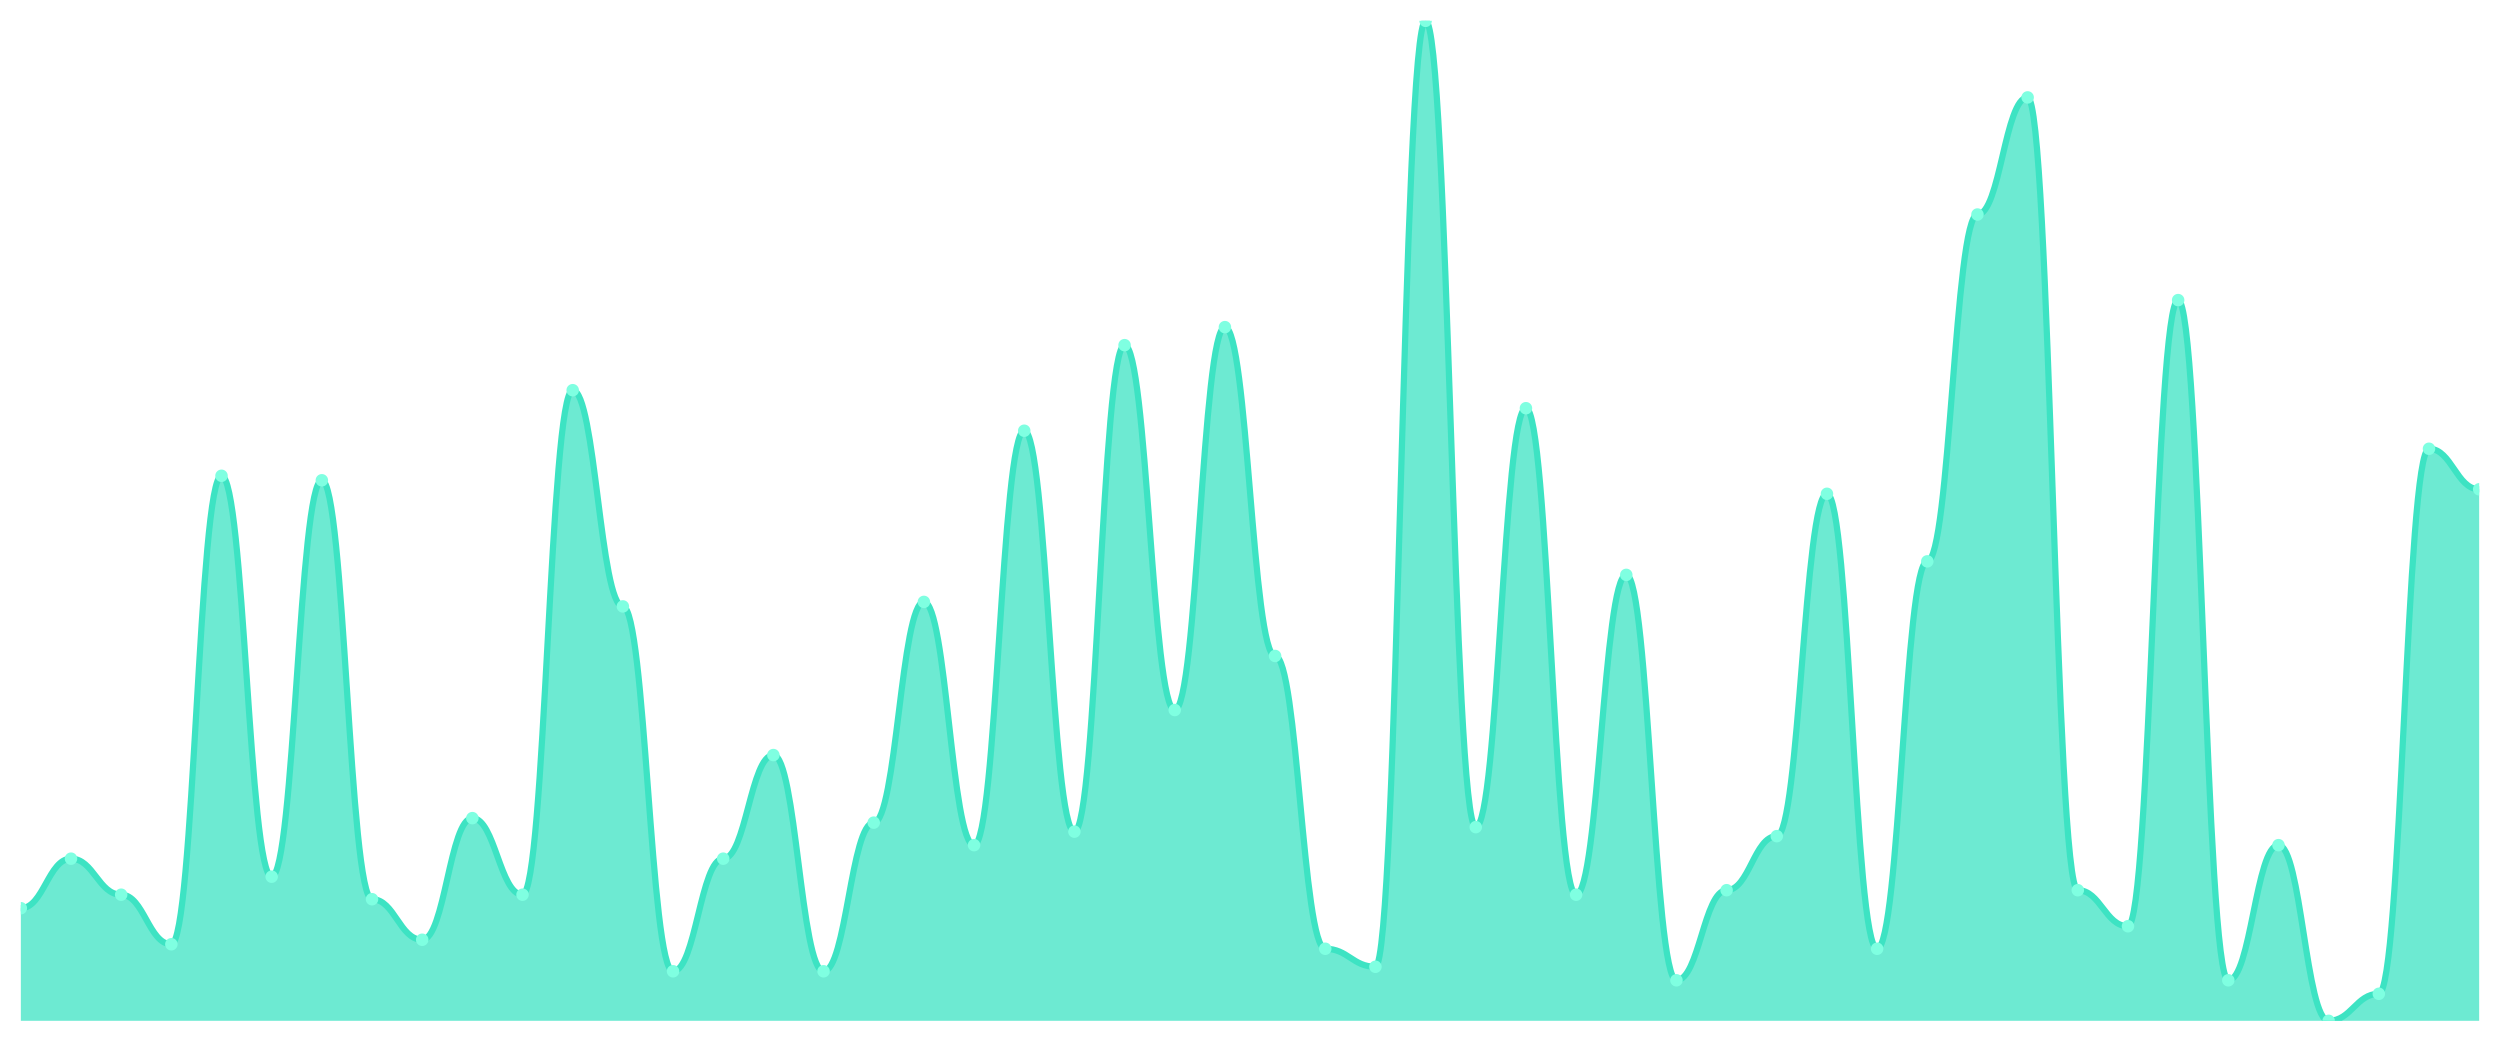
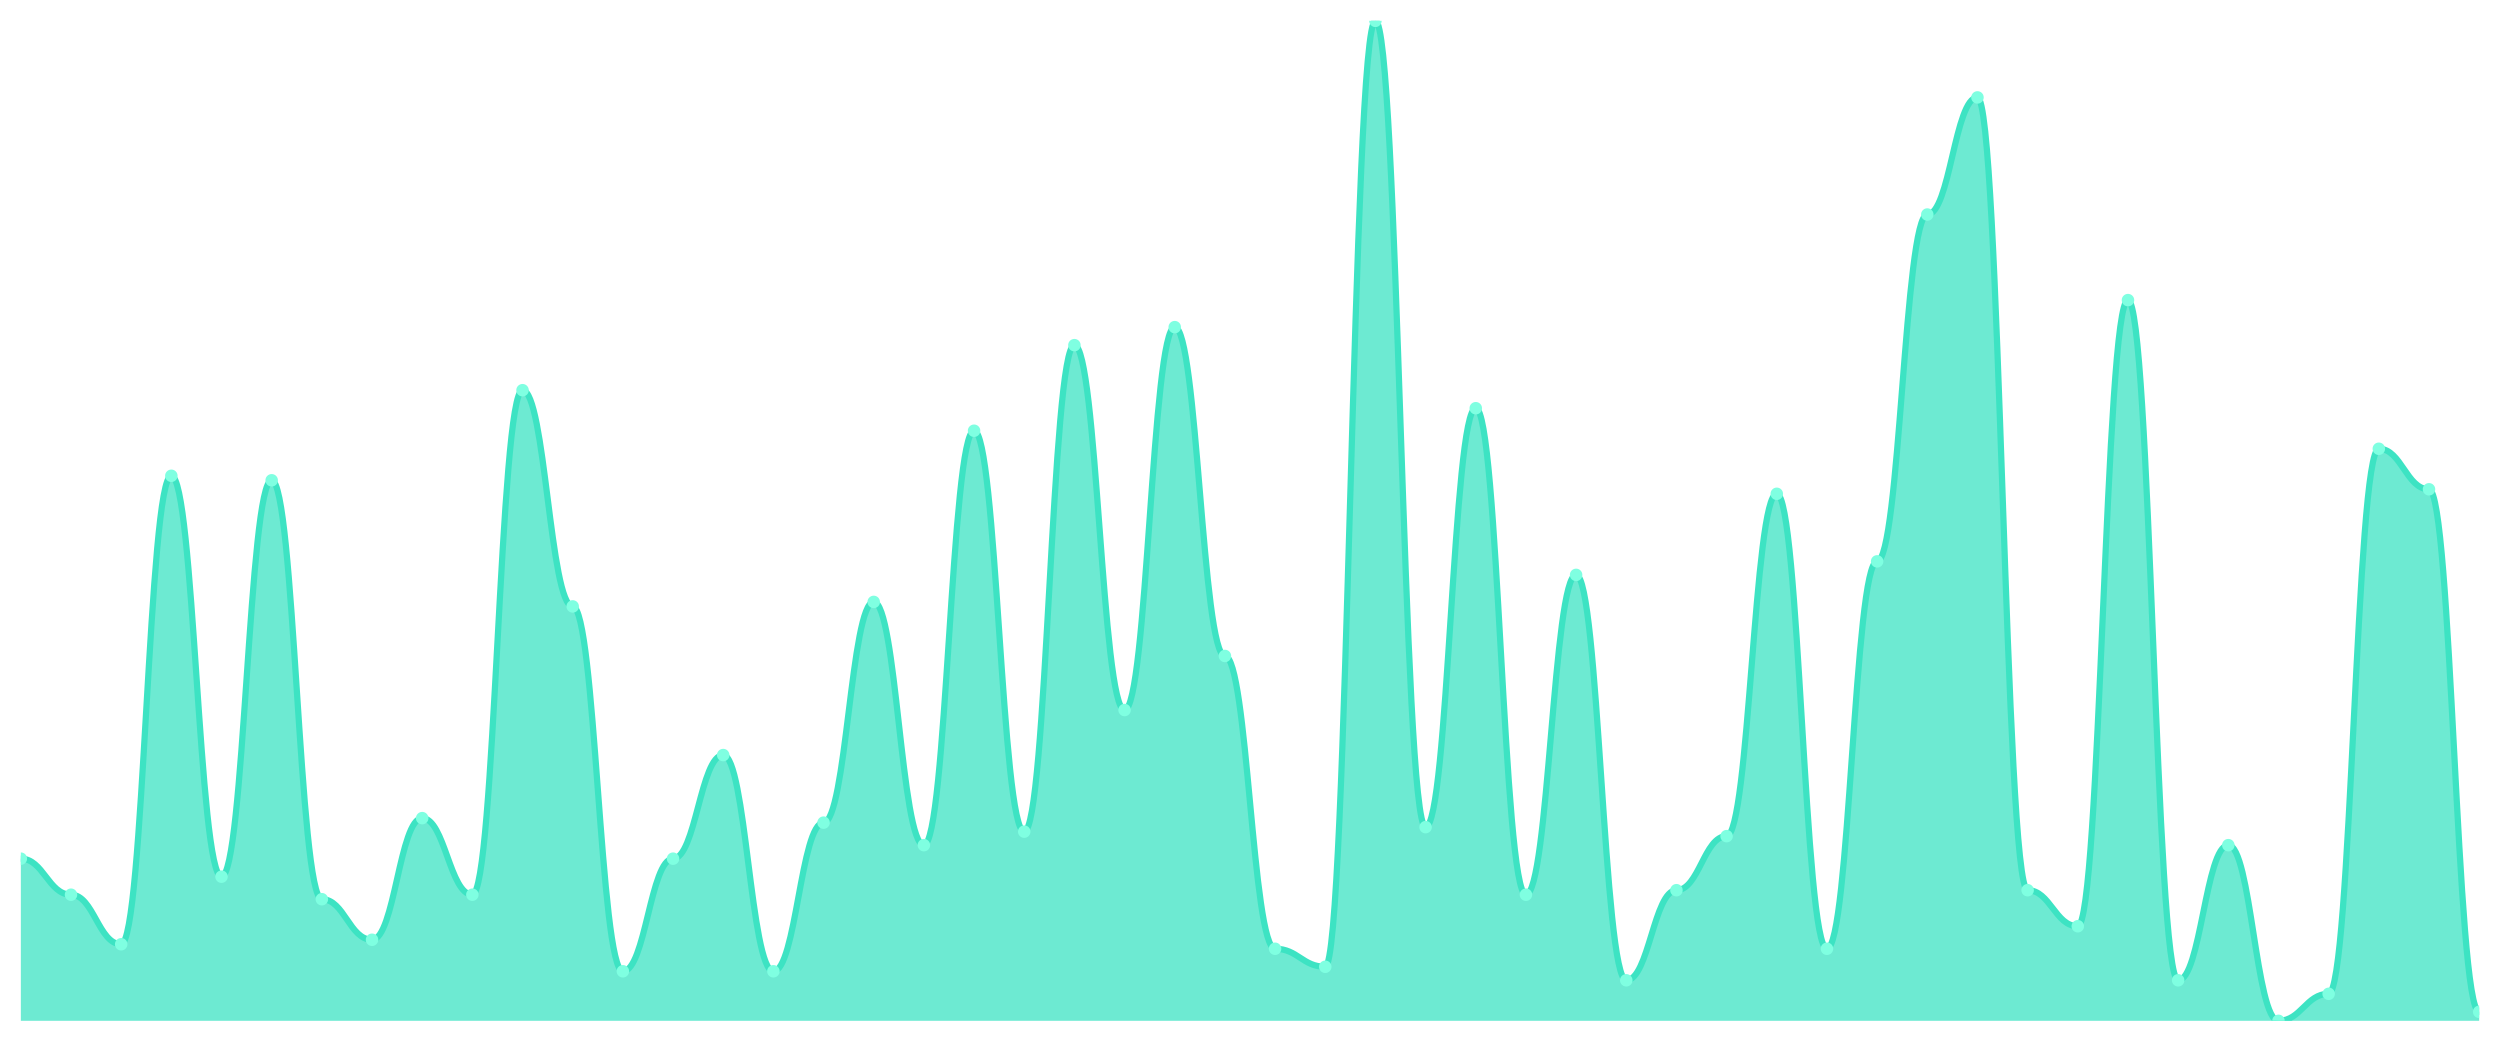
<svg xmlns="http://www.w3.org/2000/svg" viewBox="0 0 1200 500" width="1200" height="500">
  <defs>
    <clipPath id="c">
      <rect x="10" y="10" width="1180" height="480" />
    </clipPath>
  </defs>
  <rect width="1200" height="500" fill="none" />
  <g clip-path="url(#c)">
-     <path d="M 10,490 L 10,435.946 C 20.837,435.946 23.245,412.162 34.082,412.162 C 44.918,412.162 47.327,429.459 58.163,429.459 C 69,429.459 71.408,453.243 82.245,453.243 C 93.082,453.243 95.49,228.378 106.327,228.378 C 117.163,228.378 119.571,420.811 130.408,420.811 C 141.245,420.811 143.653,230.541 154.49,230.541 C 165.327,230.541 167.735,431.622 178.571,431.622 C 189.408,431.622 191.816,451.081 202.653,451.081 C 213.49,451.081 215.898,392.703 226.735,392.703 C 237.571,392.703 239.98,429.459 250.816,429.459 C 261.653,429.459 264.061,187.297 274.898,187.297 C 285.735,187.297 288.143,291.081 298.98,291.081 C 309.816,291.081 312.224,466.216 323.061,466.216 C 333.898,466.216 336.306,412.162 347.143,412.162 C 357.98,412.162 360.388,362.432 371.224,362.432 C 382.061,362.432 384.469,466.216 395.306,466.216 C 406.143,466.216 408.551,394.865 419.388,394.865 C 430.224,394.865 432.633,288.919 443.469,288.919 C 454.306,288.919 456.714,405.676 467.551,405.676 C 478.388,405.676 480.796,206.757 491.633,206.757 C 502.469,206.757 504.878,399.189 515.714,399.189 C 526.551,399.189 528.959,165.676 539.796,165.676 C 550.633,165.676 553.041,340.811 563.878,340.811 C 574.714,340.811 577.122,157.027 587.959,157.027 C 598.796,157.027 601.204,314.865 612.041,314.865 C 622.878,314.865 625.286,455.405 636.122,455.405 C 646.959,455.405 649.367,464.054 660.204,464.054 C 671.041,464.054 673.449,10 684.286,10 C 695.122,10 697.531,397.027 708.367,397.027 C 719.204,397.027 721.612,195.946 732.449,195.946 C 743.286,195.946 745.694,429.459 756.531,429.459 C 767.367,429.459 769.776,275.946 780.612,275.946 C 791.449,275.946 793.857,470.541 804.694,470.541 C 815.531,470.541 817.939,427.297 828.776,427.297 C 839.612,427.297 842.02,401.351 852.857,401.351 C 863.694,401.351 866.102,237.027 876.939,237.027 C 887.776,237.027 890.184,455.405 901.02,455.405 C 911.857,455.405 914.265,269.459 925.102,269.459 C 935.939,269.459 938.347,102.973 949.184,102.973 C 960.02,102.973 962.429,46.757 973.265,46.757 C 984.102,46.757 986.51,427.297 997.347,427.297 C 1008.184,427.297 1010.592,444.595 1021.429,444.595 C 1032.265,444.595 1034.673,144.054 1045.51,144.054 C 1056.347,144.054 1058.755,470.541 1069.592,470.541 C 1080.429,470.541 1082.837,405.676 1093.673,405.676 C 1104.51,405.676 1106.918,490 1117.755,490 C 1128.592,490 1131,477.027 1141.837,477.027 C 1152.673,477.027 1155.082,215.405 1165.918,215.405 C 1176.755,215.405 1179.163,234.865 1190,234.865 L 1190,490 Z" fill="rgba(61,227,195,0.75)" />
-     <path d="M 10,435.946 C 20.837,435.946 23.245,412.162 34.082,412.162 C 44.918,412.162 47.327,429.459 58.163,429.459 C 69,429.459 71.408,453.243 82.245,453.243 C 93.082,453.243 95.49,228.378 106.327,228.378 C 117.163,228.378 119.571,420.811 130.408,420.811 C 141.245,420.811 143.653,230.541 154.49,230.541 C 165.327,230.541 167.735,431.622 178.571,431.622 C 189.408,431.622 191.816,451.081 202.653,451.081 C 213.49,451.081 215.898,392.703 226.735,392.703 C 237.571,392.703 239.98,429.459 250.816,429.459 C 261.653,429.459 264.061,187.297 274.898,187.297 C 285.735,187.297 288.143,291.081 298.98,291.081 C 309.816,291.081 312.224,466.216 323.061,466.216 C 333.898,466.216 336.306,412.162 347.143,412.162 C 357.98,412.162 360.388,362.432 371.224,362.432 C 382.061,362.432 384.469,466.216 395.306,466.216 C 406.143,466.216 408.551,394.865 419.388,394.865 C 430.224,394.865 432.633,288.919 443.469,288.919 C 454.306,288.919 456.714,405.676 467.551,405.676 C 478.388,405.676 480.796,206.757 491.633,206.757 C 502.469,206.757 504.878,399.189 515.714,399.189 C 526.551,399.189 528.959,165.676 539.796,165.676 C 550.633,165.676 553.041,340.811 563.878,340.811 C 574.714,340.811 577.122,157.027 587.959,157.027 C 598.796,157.027 601.204,314.865 612.041,314.865 C 622.878,314.865 625.286,455.405 636.122,455.405 C 646.959,455.405 649.367,464.054 660.204,464.054 C 671.041,464.054 673.449,10 684.286,10 C 695.122,10 697.531,397.027 708.367,397.027 C 719.204,397.027 721.612,195.946 732.449,195.946 C 743.286,195.946 745.694,429.459 756.531,429.459 C 767.367,429.459 769.776,275.946 780.612,275.946 C 791.449,275.946 793.857,470.541 804.694,470.541 C 815.531,470.541 817.939,427.297 828.776,427.297 C 839.612,427.297 842.02,401.351 852.857,401.351 C 863.694,401.351 866.102,237.027 876.939,237.027 C 887.776,237.027 890.184,455.405 901.02,455.405 C 911.857,455.405 914.265,269.459 925.102,269.459 C 935.939,269.459 938.347,102.973 949.184,102.973 C 960.02,102.973 962.429,46.757 973.265,46.757 C 984.102,46.757 986.51,427.297 997.347,427.297 C 1008.184,427.297 1010.592,444.595 1021.429,444.595 C 1032.265,444.595 1034.673,144.054 1045.51,144.054 C 1056.347,144.054 1058.755,470.541 1069.592,470.541 C 1080.429,470.541 1082.837,405.676 1093.673,405.676 C 1104.51,405.676 1106.918,490 1117.755,490 C 1128.592,490 1131,477.027 1141.837,477.027 C 1152.673,477.027 1155.082,215.405 1165.918,215.405 C 1176.755,215.405 1179.163,234.865 1190,234.865" fill="none" stroke="#3de3c3" stroke-width="3" stroke-linecap="round" stroke-linejoin="round" />
-     <circle cx="10" cy="435.946" r="3" fill="#7fffe1" />
-     <circle cx="34.082" cy="412.162" r="3" fill="#7fffe1" />
-     <circle cx="58.163" cy="429.459" r="3" fill="#7fffe1" />
-     <circle cx="82.245" cy="453.243" r="3" fill="#7fffe1" />
-     <circle cx="106.327" cy="228.378" r="3" fill="#7fffe1" />
-     <circle cx="130.408" cy="420.811" r="3" fill="#7fffe1" />
-     <circle cx="154.49" cy="230.541" r="3" fill="#7fffe1" />
-     <circle cx="178.571" cy="431.622" r="3" fill="#7fffe1" />
-     <circle cx="202.653" cy="451.081" r="3" fill="#7fffe1" />
-     <circle cx="226.735" cy="392.703" r="3" fill="#7fffe1" />
-     <circle cx="250.816" cy="429.459" r="3" fill="#7fffe1" />
-     <circle cx="274.898" cy="187.297" r="3" fill="#7fffe1" />
-     <circle cx="298.98" cy="291.081" r="3" fill="#7fffe1" />
-     <circle cx="323.061" cy="466.216" r="3" fill="#7fffe1" />
-     <circle cx="347.143" cy="412.162" r="3" fill="#7fffe1" />
-     <circle cx="371.224" cy="362.432" r="3" fill="#7fffe1" />
-     <circle cx="395.306" cy="466.216" r="3" fill="#7fffe1" />
-     <circle cx="419.388" cy="394.865" r="3" fill="#7fffe1" />
-     <circle cx="443.469" cy="288.919" r="3" fill="#7fffe1" />
-     <circle cx="467.551" cy="405.676" r="3" fill="#7fffe1" />
-     <circle cx="491.633" cy="206.757" r="3" fill="#7fffe1" />
-     <circle cx="515.714" cy="399.189" r="3" fill="#7fffe1" />
-     <circle cx="539.796" cy="165.676" r="3" fill="#7fffe1" />
-     <circle cx="563.878" cy="340.811" r="3" fill="#7fffe1" />
-     <circle cx="587.959" cy="157.027" r="3" fill="#7fffe1" />
-     <circle cx="612.041" cy="314.865" r="3" fill="#7fffe1" />
-     <circle cx="636.122" cy="455.405" r="3" fill="#7fffe1" />
-     <circle cx="660.204" cy="464.054" r="3" fill="#7fffe1" />
-     <circle cx="684.286" cy="10" r="3" fill="#7fffe1" />
-     <circle cx="708.367" cy="397.027" r="3" fill="#7fffe1" />
-     <circle cx="732.449" cy="195.946" r="3" fill="#7fffe1" />
-     <circle cx="756.531" cy="429.459" r="3" fill="#7fffe1" />
-     <circle cx="780.612" cy="275.946" r="3" fill="#7fffe1" />
-     <circle cx="804.694" cy="470.541" r="3" fill="#7fffe1" />
-     <circle cx="828.776" cy="427.297" r="3" fill="#7fffe1" />
-     <circle cx="852.857" cy="401.351" r="3" fill="#7fffe1" />
-     <circle cx="876.939" cy="237.027" r="3" fill="#7fffe1" />
-     <circle cx="901.02" cy="455.405" r="3" fill="#7fffe1" />
-     <circle cx="925.102" cy="269.459" r="3" fill="#7fffe1" />
-     <circle cx="949.184" cy="102.973" r="3" fill="#7fffe1" />
-     <circle cx="973.265" cy="46.757" r="3" fill="#7fffe1" />
-     <circle cx="997.347" cy="427.297" r="3" fill="#7fffe1" />
-     <circle cx="1021.429" cy="444.595" r="3" fill="#7fffe1" />
-     <circle cx="1045.51" cy="144.054" r="3" fill="#7fffe1" />
-     <circle cx="1069.592" cy="470.541" r="3" fill="#7fffe1" />
-     <circle cx="1093.673" cy="405.676" r="3" fill="#7fffe1" />
-     <circle cx="1117.755" cy="490" r="3" fill="#7fffe1" />
-     <circle cx="1141.837" cy="477.027" r="3" fill="#7fffe1" />
-     <circle cx="1165.918" cy="215.405" r="3" fill="#7fffe1" />
-     <circle cx="1190" cy="234.865" r="3" fill="#7fffe1" />
+     <path d="M 10,490 L 10,412.162 C 20.837,412.162 23.245,429.459 34.082,429.459 C 44.918,429.459 47.327,453.243 58.163,453.243 C 69,453.243 71.408,228.378 82.245,228.378 C 93.082,228.378 95.49,420.811 106.327,420.811 C 117.163,420.811 119.571,230.541 130.408,230.541 C 141.245,230.541 143.653,431.622 154.49,431.622 C 165.327,431.622 167.735,451.081 178.571,451.081 C 189.408,451.081 191.816,392.703 202.653,392.703 C 213.49,392.703 215.898,429.459 226.735,429.459 C 237.571,429.459 239.98,187.297 250.816,187.297 C 261.653,187.297 264.061,291.081 274.898,291.081 C 285.735,291.081 288.143,466.216 298.98,466.216 C 309.816,466.216 312.224,412.162 323.061,412.162 C 333.898,412.162 336.306,362.432 347.143,362.432 C 357.98,362.432 360.388,466.216 371.224,466.216 C 382.061,466.216 384.469,394.865 395.306,394.865 C 406.143,394.865 408.551,288.919 419.388,288.919 C 430.224,288.919 432.633,405.676 443.469,405.676 C 454.306,405.676 456.714,206.757 467.551,206.757 C 478.388,206.757 480.796,399.189 491.633,399.189 C 502.469,399.189 504.878,165.676 515.714,165.676 C 526.551,165.676 528.959,340.811 539.796,340.811 C 550.633,340.811 553.041,157.027 563.878,157.027 C 574.714,157.027 577.122,314.865 587.959,314.865 C 598.796,314.865 601.204,455.405 612.041,455.405 C 622.878,455.405 625.286,464.054 636.122,464.054 C 646.959,464.054 649.367,10 660.204,10 C 671.041,10 673.449,397.027 684.286,397.027 C 695.122,397.027 697.531,195.946 708.367,195.946 C 719.204,195.946 721.612,429.459 732.449,429.459 C 743.286,429.459 745.694,275.946 756.531,275.946 C 767.367,275.946 769.776,470.541 780.612,470.541 C 791.449,470.541 793.857,427.297 804.694,427.297 C 815.531,427.297 817.939,401.351 828.776,401.351 C 839.612,401.351 842.02,237.027 852.857,237.027 C 863.694,237.027 866.102,455.405 876.939,455.405 C 887.776,455.405 890.184,269.459 901.02,269.459 C 911.857,269.459 914.265,102.973 925.102,102.973 C 935.939,102.973 938.347,46.757 949.184,46.757 C 960.02,46.757 962.429,427.297 973.265,427.297 C 984.102,427.297 986.51,444.595 997.347,444.595 C 1008.184,444.595 1010.592,144.054 1021.429,144.054 C 1032.265,144.054 1034.673,470.541 1045.51,470.541 C 1056.347,470.541 1058.755,405.676 1069.592,405.676 C 1080.429,405.676 1082.837,490 1093.673,490 C 1104.51,490 1106.918,477.027 1117.755,477.027 C 1128.592,477.027 1131,215.405 1141.837,215.405 C 1152.673,215.405 1155.082,234.865 1165.918,234.865 C 1176.755,234.865 1179.163,485.676 1190,485.676 L 1190,490 Z" fill="rgba(61,227,195,0.75)" />
+     <path d="M 10,412.162 C 20.837,412.162 23.245,429.459 34.082,429.459 C 44.918,429.459 47.327,453.243 58.163,453.243 C 69,453.243 71.408,228.378 82.245,228.378 C 93.082,228.378 95.49,420.811 106.327,420.811 C 117.163,420.811 119.571,230.541 130.408,230.541 C 141.245,230.541 143.653,431.622 154.49,431.622 C 165.327,431.622 167.735,451.081 178.571,451.081 C 189.408,451.081 191.816,392.703 202.653,392.703 C 213.49,392.703 215.898,429.459 226.735,429.459 C 237.571,429.459 239.98,187.297 250.816,187.297 C 261.653,187.297 264.061,291.081 274.898,291.081 C 285.735,291.081 288.143,466.216 298.98,466.216 C 309.816,466.216 312.224,412.162 323.061,412.162 C 333.898,412.162 336.306,362.432 347.143,362.432 C 357.98,362.432 360.388,466.216 371.224,466.216 C 382.061,466.216 384.469,394.865 395.306,394.865 C 406.143,394.865 408.551,288.919 419.388,288.919 C 430.224,288.919 432.633,405.676 443.469,405.676 C 454.306,405.676 456.714,206.757 467.551,206.757 C 478.388,206.757 480.796,399.189 491.633,399.189 C 502.469,399.189 504.878,165.676 515.714,165.676 C 526.551,165.676 528.959,340.811 539.796,340.811 C 550.633,340.811 553.041,157.027 563.878,157.027 C 574.714,157.027 577.122,314.865 587.959,314.865 C 598.796,314.865 601.204,455.405 612.041,455.405 C 622.878,455.405 625.286,464.054 636.122,464.054 C 646.959,464.054 649.367,10 660.204,10 C 671.041,10 673.449,397.027 684.286,397.027 C 695.122,397.027 697.531,195.946 708.367,195.946 C 719.204,195.946 721.612,429.459 732.449,429.459 C 743.286,429.459 745.694,275.946 756.531,275.946 C 767.367,275.946 769.776,470.541 780.612,470.541 C 791.449,470.541 793.857,427.297 804.694,427.297 C 815.531,427.297 817.939,401.351 828.776,401.351 C 839.612,401.351 842.02,237.027 852.857,237.027 C 863.694,237.027 866.102,455.405 876.939,455.405 C 887.776,455.405 890.184,269.459 901.02,269.459 C 911.857,269.459 914.265,102.973 925.102,102.973 C 935.939,102.973 938.347,46.757 949.184,46.757 C 960.02,46.757 962.429,427.297 973.265,427.297 C 984.102,427.297 986.51,444.595 997.347,444.595 C 1008.184,444.595 1010.592,144.054 1021.429,144.054 C 1032.265,144.054 1034.673,470.541 1045.51,470.541 C 1056.347,470.541 1058.755,405.676 1069.592,405.676 C 1080.429,405.676 1082.837,490 1093.673,490 C 1104.51,490 1106.918,477.027 1117.755,477.027 C 1128.592,477.027 1131,215.405 1141.837,215.405 C 1152.673,215.405 1155.082,234.865 1165.918,234.865 C 1176.755,234.865 1179.163,485.676 1190,485.676" fill="none" stroke="#3de3c3" stroke-width="3" stroke-linecap="round" stroke-linejoin="round" />
+     <circle cx="10" cy="412.162" r="3" fill="#7fffe1" />
+     <circle cx="34.082" cy="429.459" r="3" fill="#7fffe1" />
+     <circle cx="58.163" cy="453.243" r="3" fill="#7fffe1" />
+     <circle cx="82.245" cy="228.378" r="3" fill="#7fffe1" />
+     <circle cx="106.327" cy="420.811" r="3" fill="#7fffe1" />
+     <circle cx="130.408" cy="230.541" r="3" fill="#7fffe1" />
+     <circle cx="154.49" cy="431.622" r="3" fill="#7fffe1" />
+     <circle cx="178.571" cy="451.081" r="3" fill="#7fffe1" />
+     <circle cx="202.653" cy="392.703" r="3" fill="#7fffe1" />
+     <circle cx="226.735" cy="429.459" r="3" fill="#7fffe1" />
+     <circle cx="250.816" cy="187.297" r="3" fill="#7fffe1" />
+     <circle cx="274.898" cy="291.081" r="3" fill="#7fffe1" />
+     <circle cx="298.98" cy="466.216" r="3" fill="#7fffe1" />
+     <circle cx="323.061" cy="412.162" r="3" fill="#7fffe1" />
+     <circle cx="347.143" cy="362.432" r="3" fill="#7fffe1" />
+     <circle cx="371.224" cy="466.216" r="3" fill="#7fffe1" />
+     <circle cx="395.306" cy="394.865" r="3" fill="#7fffe1" />
+     <circle cx="419.388" cy="288.919" r="3" fill="#7fffe1" />
+     <circle cx="443.469" cy="405.676" r="3" fill="#7fffe1" />
+     <circle cx="467.551" cy="206.757" r="3" fill="#7fffe1" />
+     <circle cx="491.633" cy="399.189" r="3" fill="#7fffe1" />
+     <circle cx="515.714" cy="165.676" r="3" fill="#7fffe1" />
+     <circle cx="539.796" cy="340.811" r="3" fill="#7fffe1" />
+     <circle cx="563.878" cy="157.027" r="3" fill="#7fffe1" />
+     <circle cx="587.959" cy="314.865" r="3" fill="#7fffe1" />
+     <circle cx="612.041" cy="455.405" r="3" fill="#7fffe1" />
+     <circle cx="636.122" cy="464.054" r="3" fill="#7fffe1" />
+     <circle cx="660.204" cy="10" r="3" fill="#7fffe1" />
+     <circle cx="684.286" cy="397.027" r="3" fill="#7fffe1" />
+     <circle cx="708.367" cy="195.946" r="3" fill="#7fffe1" />
+     <circle cx="732.449" cy="429.459" r="3" fill="#7fffe1" />
+     <circle cx="756.531" cy="275.946" r="3" fill="#7fffe1" />
+     <circle cx="780.612" cy="470.541" r="3" fill="#7fffe1" />
+     <circle cx="804.694" cy="427.297" r="3" fill="#7fffe1" />
+     <circle cx="828.776" cy="401.351" r="3" fill="#7fffe1" />
+     <circle cx="852.857" cy="237.027" r="3" fill="#7fffe1" />
+     <circle cx="876.939" cy="455.405" r="3" fill="#7fffe1" />
+     <circle cx="901.02" cy="269.459" r="3" fill="#7fffe1" />
+     <circle cx="925.102" cy="102.973" r="3" fill="#7fffe1" />
+     <circle cx="949.184" cy="46.757" r="3" fill="#7fffe1" />
+     <circle cx="973.265" cy="427.297" r="3" fill="#7fffe1" />
+     <circle cx="997.347" cy="444.595" r="3" fill="#7fffe1" />
+     <circle cx="1021.429" cy="144.054" r="3" fill="#7fffe1" />
+     <circle cx="1045.51" cy="470.541" r="3" fill="#7fffe1" />
+     <circle cx="1069.592" cy="405.676" r="3" fill="#7fffe1" />
+     <circle cx="1093.673" cy="490" r="3" fill="#7fffe1" />
+     <circle cx="1117.755" cy="477.027" r="3" fill="#7fffe1" />
+     <circle cx="1141.837" cy="215.405" r="3" fill="#7fffe1" />
+     <circle cx="1165.918" cy="234.865" r="3" fill="#7fffe1" />
+     <circle cx="1190" cy="485.676" r="3" fill="#7fffe1" />
  </g>
</svg>
